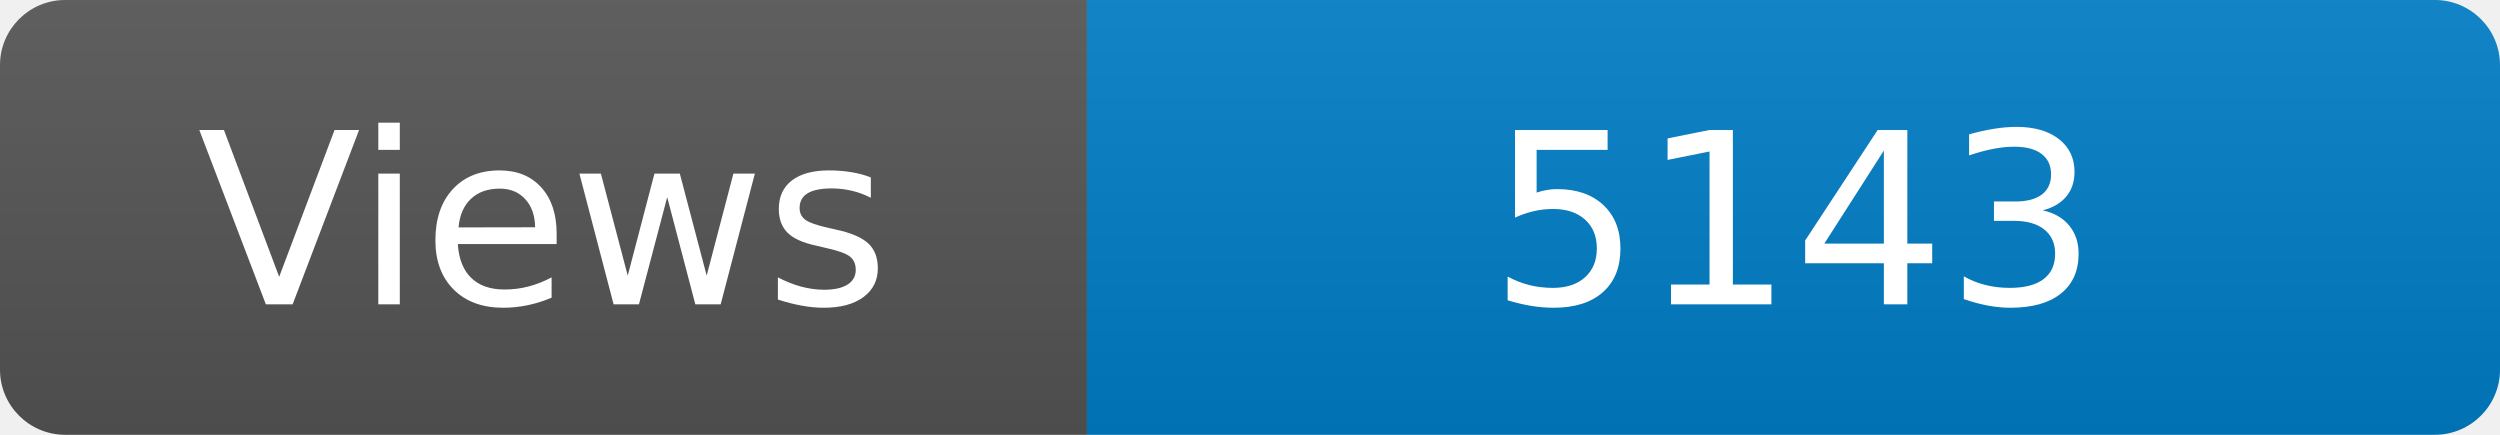
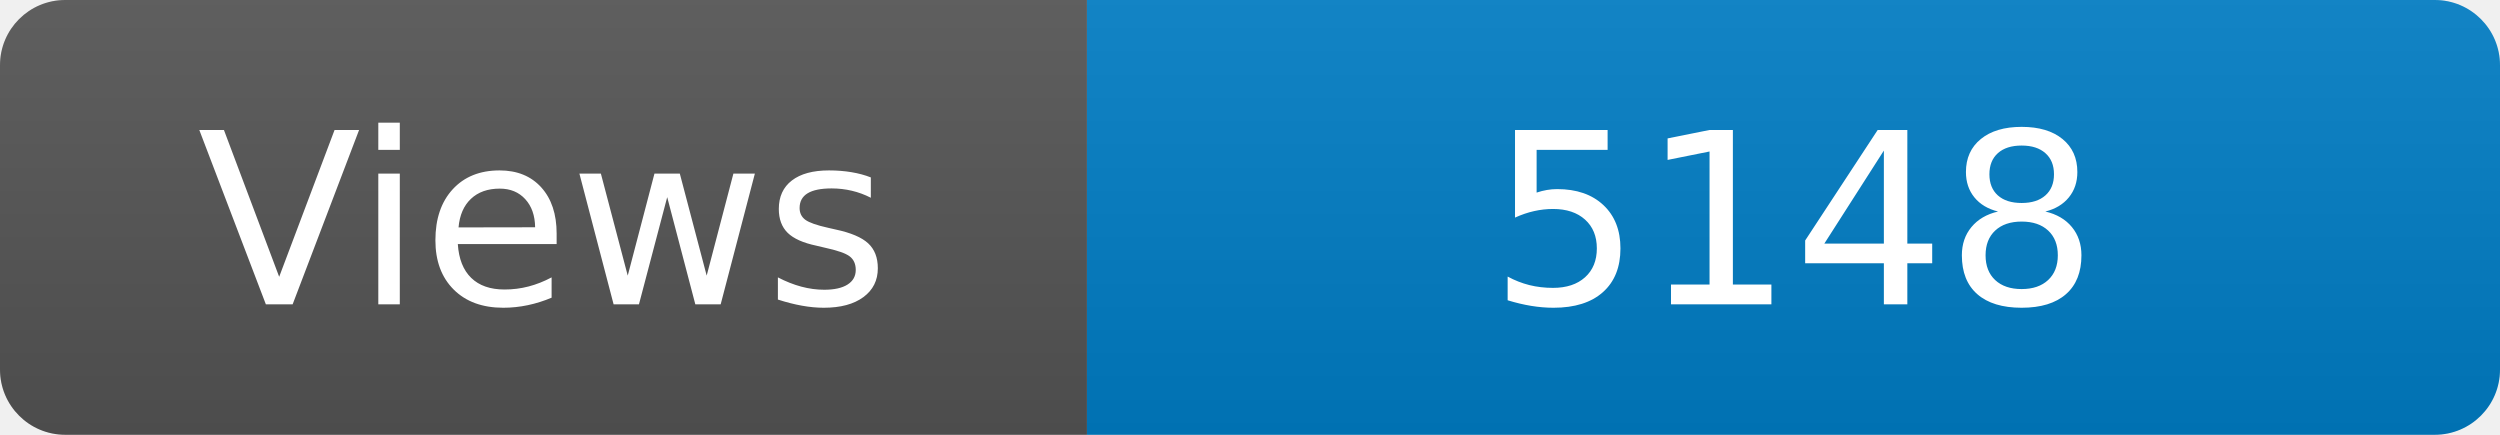
<svg xmlns="http://www.w3.org/2000/svg" width="115" height="20" role="img" aria-label="Maintained?: yes">
  <linearGradient id="s" x2="0" y2="100%">
    <stop offset="0" stop-color="#bbb" stop-opacity=".1" />
    <stop offset="1" stop-opacity=".1" />
  </linearGradient>
  <clipPath id="r">
    <rect width="115" height="20" rx="3" fill="#fff" />
  </clipPath>
  <g clip-path="url(#r)">
    <rect width="50" height="20" fill="#555" />
    <rect x="50" width="160" height="20" fill="#007ec6" />
    <rect width="115" height="20" fill="url(#s)" />
  </g>
  <g fill="#fff" text-anchor="middle" font-family="Verdana,Geneva,DejaVu Sans,sans-serif" font-size="110">
    <text x="250" y="140" transform="scale(.1)" fill="#fff">Views</text>
-     <text x="825" y="140" transform="scale(.1)" fill="#fff">5143</text>
+     <text x="825" y="140" transform="scale(.1)" fill="#fff">5148</text>
  </g>
</svg>
